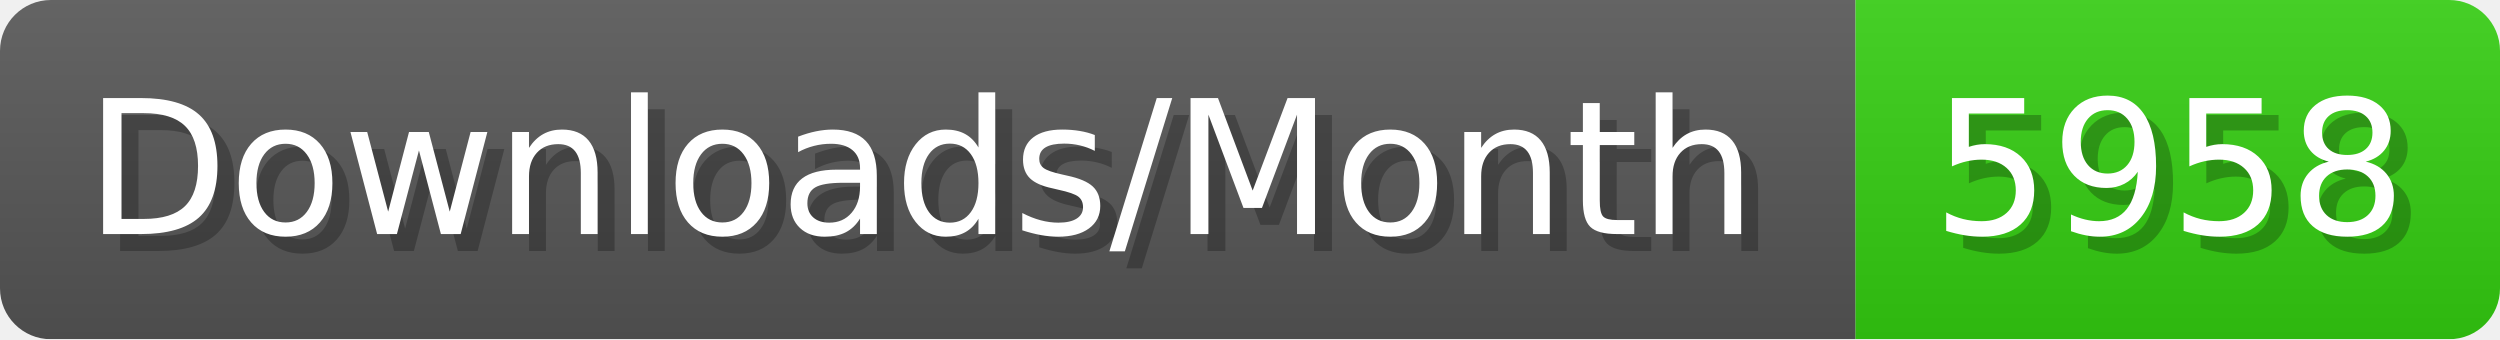
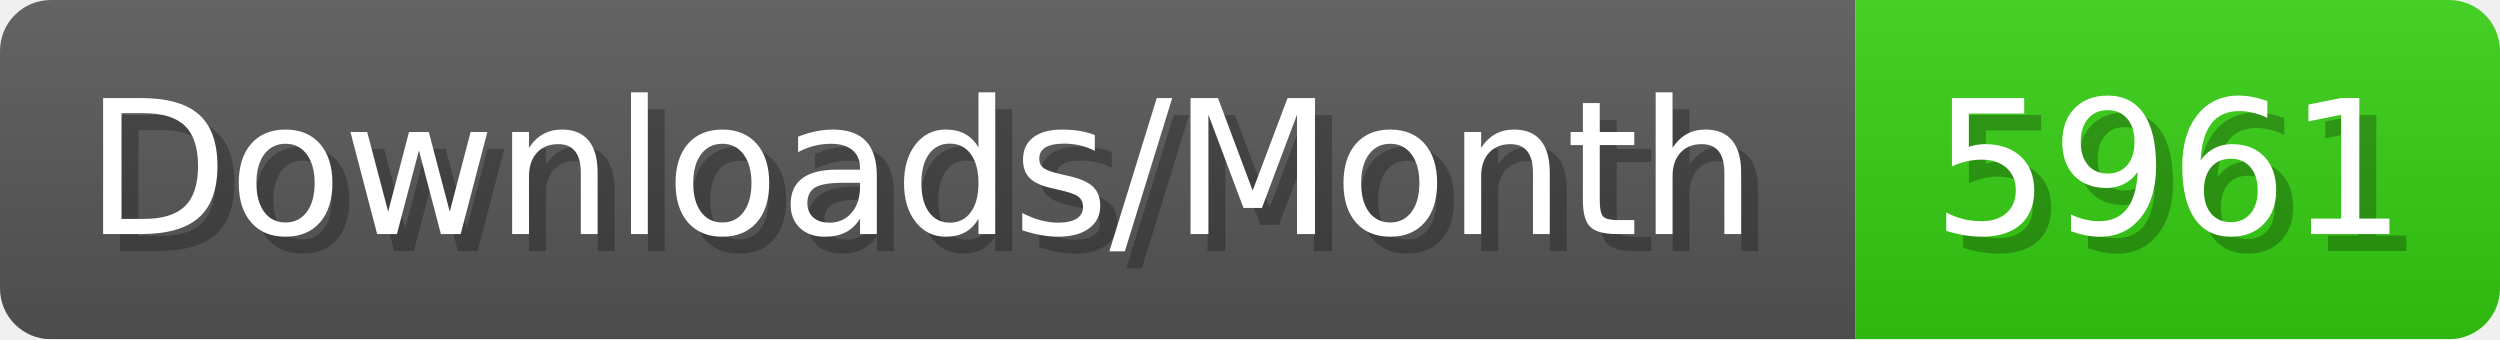
- <svg xmlns="http://www.w3.org/2000/svg" width="147.4" height="20" viewBox="0 0 1474 200" role="img" aria-label="Downloads/Month: 5958">
+ <svg xmlns="http://www.w3.org/2000/svg" width="147.4" height="20" viewBox="0 0 1474 200" role="img" aria-label="Downloads/Month: 5961">
  <linearGradient id="YlXUI" x2="0" y2="100%">
    <stop offset="0" stop-opacity=".1" stop-color="#EEE" />
    <stop offset="1" stop-opacity=".1" />
  </linearGradient>
  <mask id="JHhop">
    <rect width="1474" height="200" rx="30" fill="#FFF" />
  </mask>
  <g mask="url(#JHhop)">
    <rect width="1094" height="200" fill="#555" />
    <rect width="380" height="200" fill="#3C1" x="1094" />
    <rect width="1474" height="200" fill="url(#YlXUI)" />
  </g>
  <g aria-hidden="true" fill="#fff" text-anchor="start" font-family="Verdana,DejaVu Sans,sans-serif" font-size="110">
    <text x="60" y="148" textLength="994" fill="#000" opacity="0.25">Downloads/Month</text>
    <text x="50" y="138" textLength="994">Downloads/Month</text>
-     <text x="1149" y="148" textLength="280" fill="#000" opacity="0.25">5958</text>
-     <text x="1139" y="138" textLength="280">5958</text>
+     <text x="1149" y="148" textLength="280" fill="#000" opacity="0.25">5961</text>
+     <text x="1139" y="138" textLength="280">5961</text>
  </g>
</svg>
